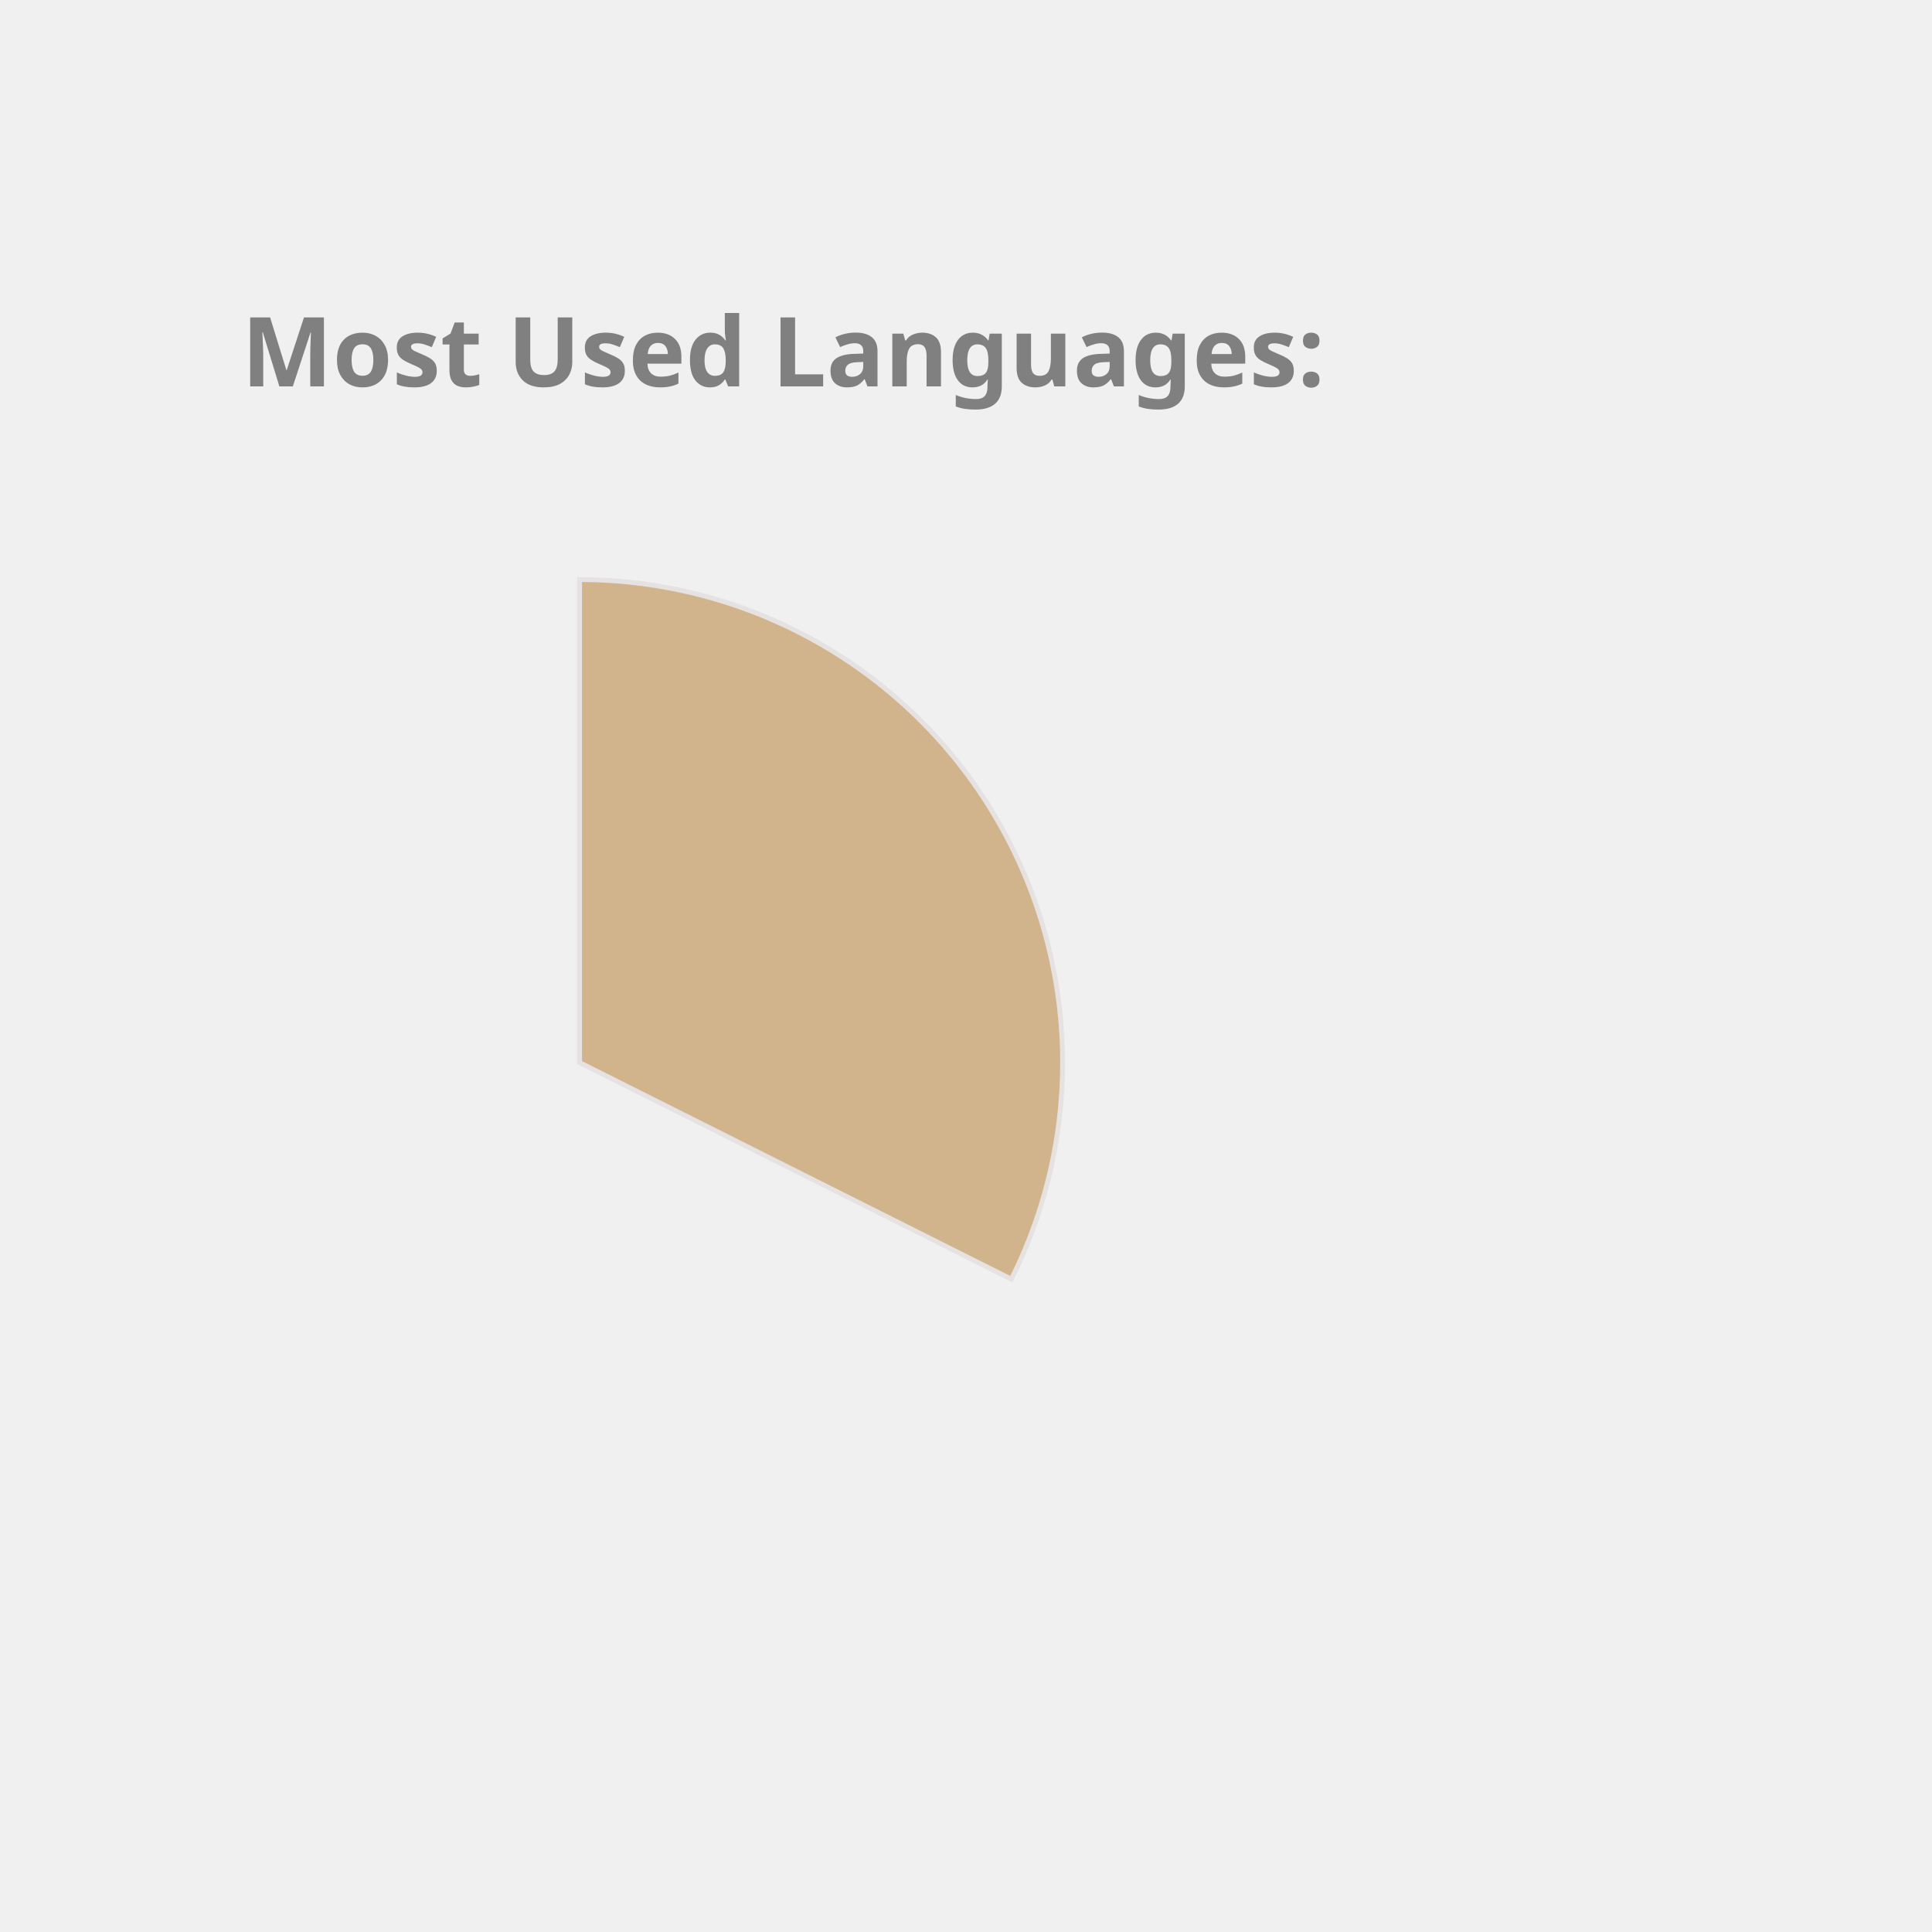
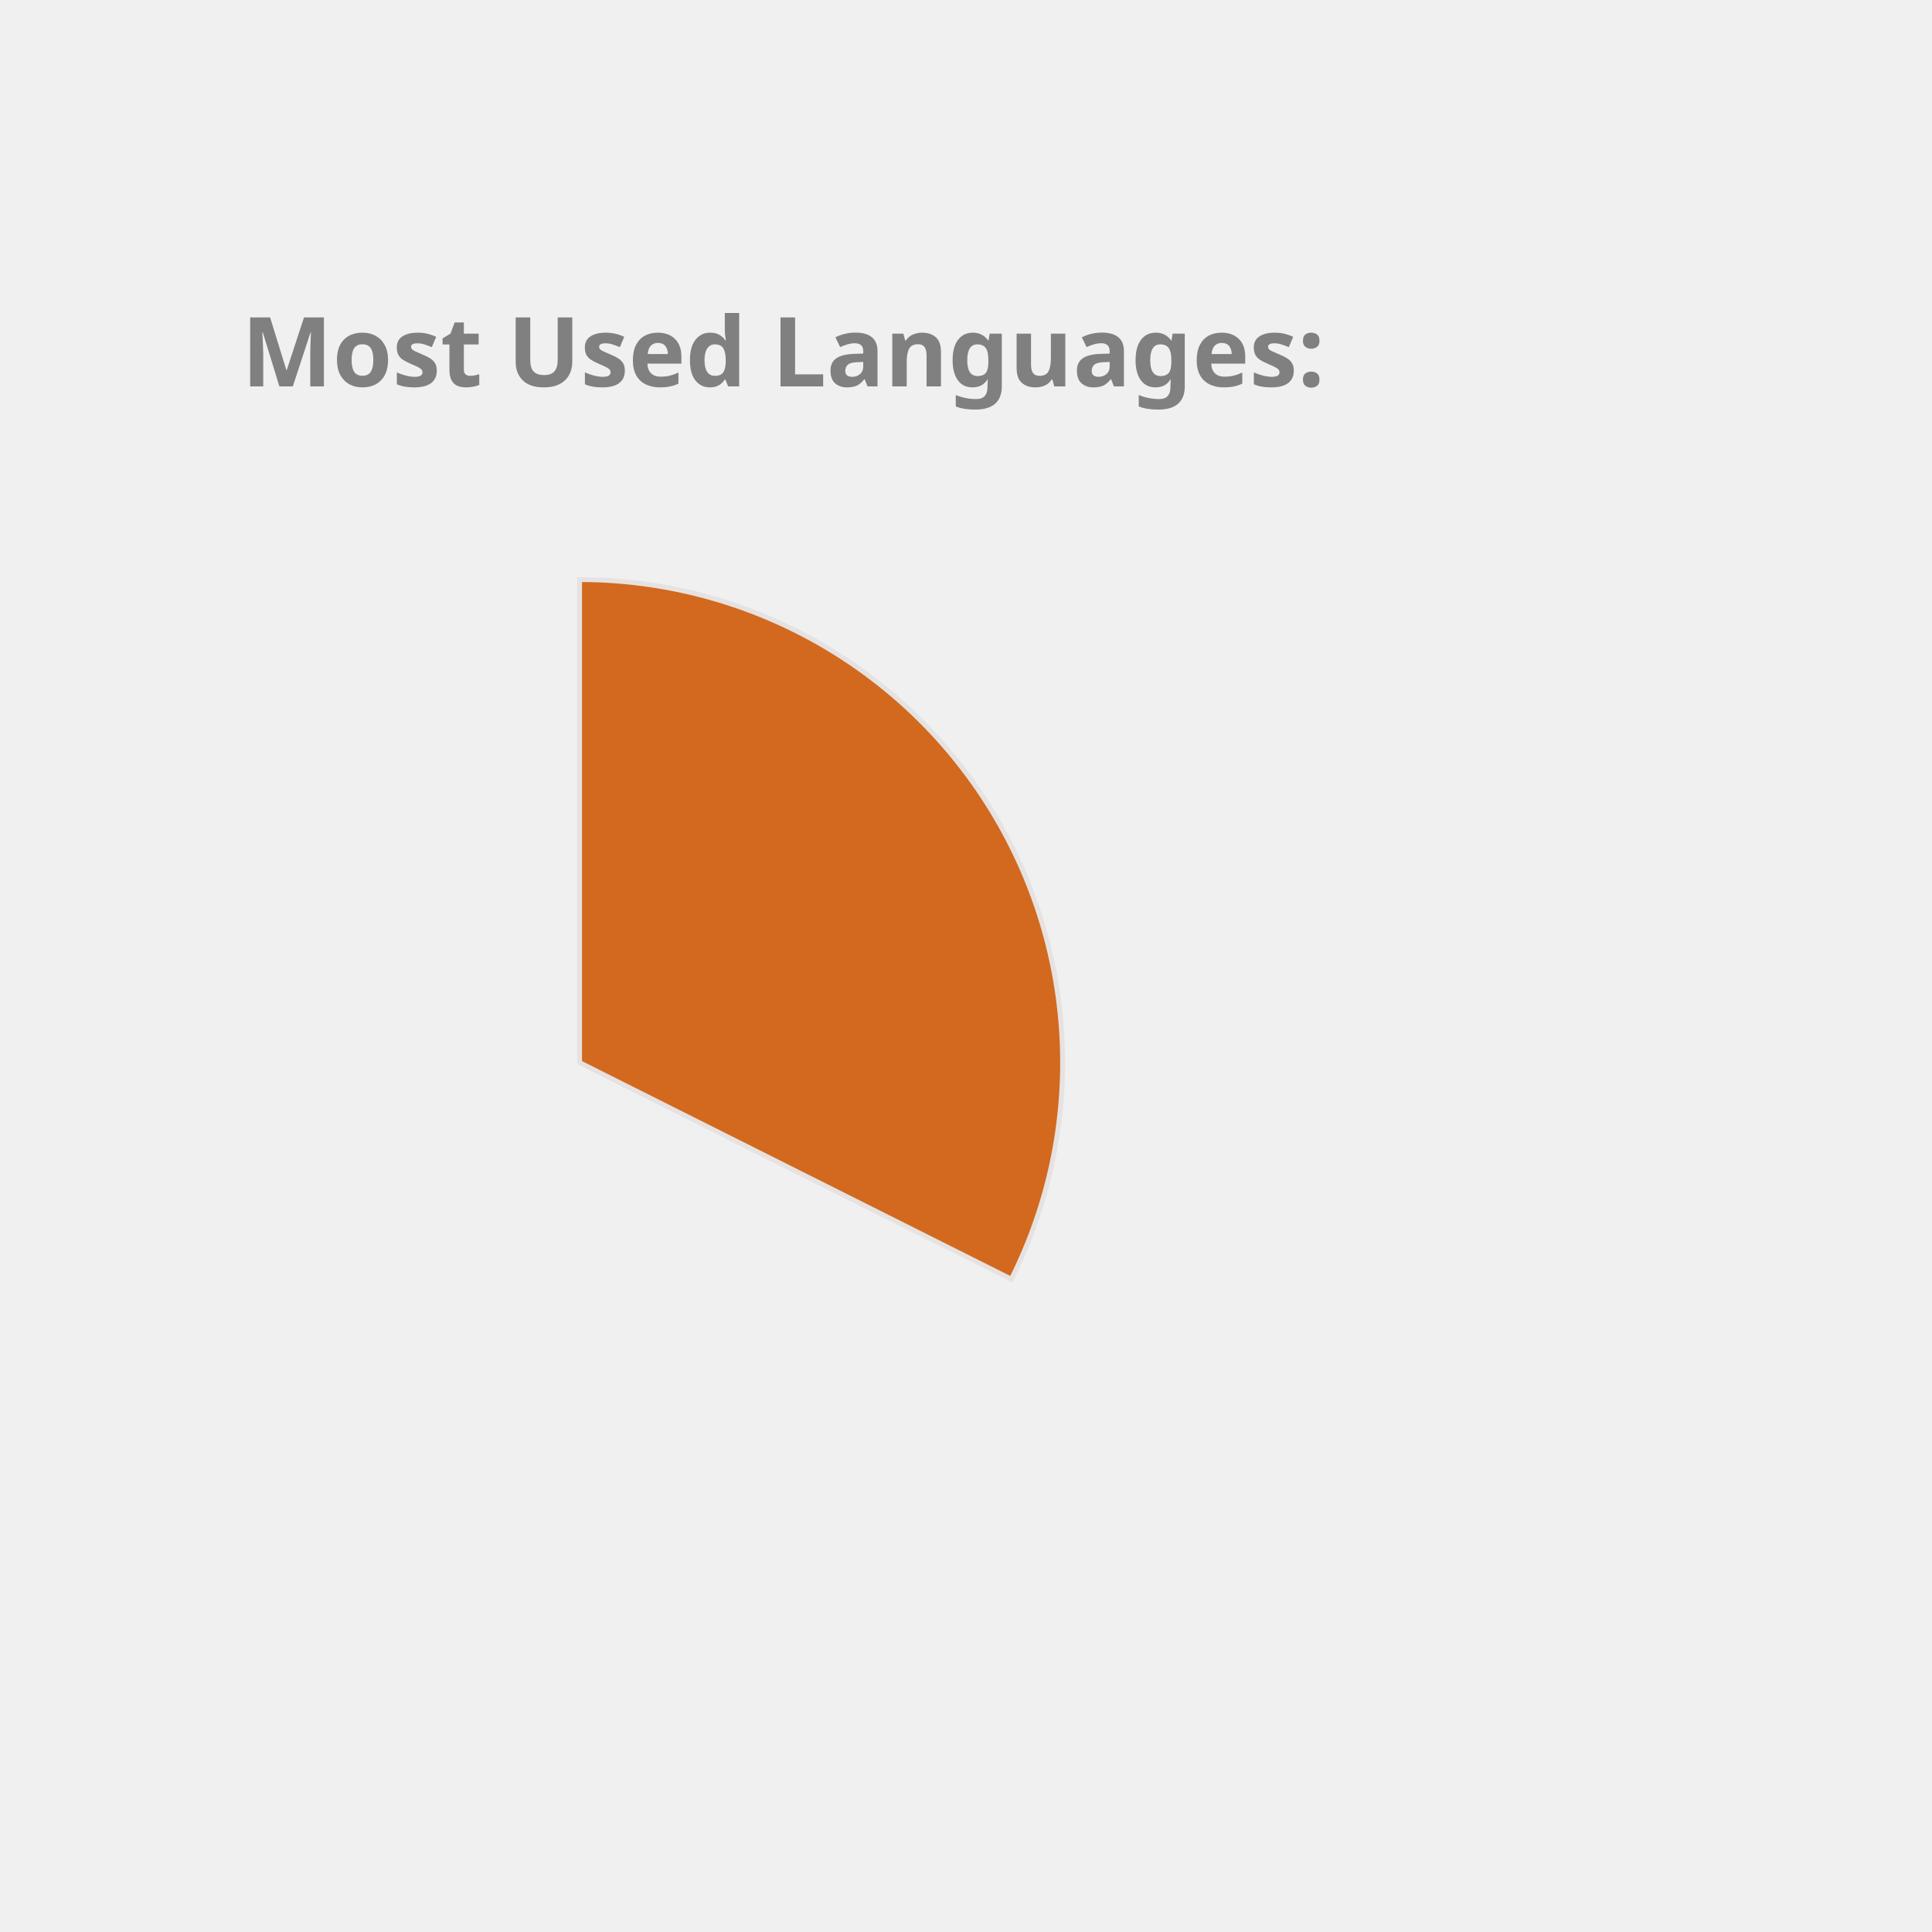
<svg xmlns="http://www.w3.org/2000/svg" height="350px" width="350px" viewBox="0 0 400 400">
  <style> 
        .label {
                font: bold 20px sans-serif;
                color: #404040;
                -webkit-text-stroke: 1px white;
        }

        path {
                stroke: #E6E2E1;
                stroke-width: 1px;
                transform: translate(60px, 100px);
        }

        .path_1 {
                animation: fadeIn 5s linear forwards;
        }

        .path_2 {
                transform: scale(0);
                animation: fadeIn 5s linear forwards 5s;
        }


        
        .path_3 {
                transform: scale(0);
                animation: fadeIn 5s linear forwards 10s;
        }


        .path_4 {
                transform: scale(0);
                animation: fadeIn 5s linear forwards 15s;
        }

        .path_5 {
                transform: scale(0);
                animation: fadeIn 5s linear forwards 20s;
        }

        .path_6 {
                transform: scale(0);
                animation: fadeIn 5s linear forwards 25s;
        }

        .path_7 {
                transform: scale(0);
                animation: fadeIn 5s linear forwards 30s;
        }

        .path_8 {
                transform: scale(0);
                animation: fadeIn 5s linear forwards 35s;
        }

        .path_9 {
                transform: scale(0);
                animation: fadeIn 5s linear forwards 40s;
        }

        .path_10 {
                transform: scale(0);
                animation: fadeIn 5s linear forwards 45s;
        }

        @keyframes fadeIn {
                0% {                        
                        transform: translate(250px, 300px) rotate(0deg) scale(0);
                        
                }
                50% {
                        transform: translate(150px, 220px) rotate(180deg) scale(0.5);
                        
                }
                
                100% {
                        transform: translate(60px, 120px) rotate(360deg) scale(1);
                        
                }
        }
        .txt_1 {
                opacity: 0;
                animation: txtShow 5s linear forwards 0s;
        }

        .txt_2 {
                opacity: 0;
                animation: txtShow 5s linear forwards 5s;
        }

        .txt_3 {
                opacity: 0;
                animation: txtShow 5s linear forwards 10s;
        }

        .txt_4 {
                opacity: 0;
                animation: txtShow 5s linear forwards 15s;
        }

        .txt_5 {
                opacity: 0;
                animation: txtShow 5s linear forwards 20s;
        }

        .txt_6 {
                opacity: 0;
                animation: txtShow 5s linear forwards 25s;
        }

        .txt_7 {
                opacity: 0;
                animation: txtShow 5s linear forwards 30s;
        }

        .txt_8 {
                opacity: 0;
                animation: txtShow 5s linear forwards 35s;
        }

        .txt_9 {
                opacity: 0;
                animation: txtShow 5s linear forwards 40s;
        }

        .txt_10 {
                opacity: 0;
                animation: txtShow 5s linear forwards 45s;
        }

        @keyframes txtShow {
                0% {                        
                        opacity: 0;
                        transform: translate(0px, 0px) scale(0);
                }
                100% {
                        opacity: 1;
                        transform: translate(0px, 0px) scale(1);
                        
                }
        }
</style>
-   <path class="path_1" d="M 60,120 L 60,20 A 100,100 0 0 1 149.384,164.838 Z" fill="Tan" stroke="#fff" stroke-width="2" />
-   <text class="txt_1" x="260" y="150" fill="Tan" stroke="Tan" stroke-width="1">TypeScript</text>
-   <path class="path_2" d="M 60,120 L 149.384,164.838 A 100,100 0 0 1 -7.069,194.174 Z" fill="RosyBrown" stroke="#fff" stroke-width="2" />
-   <text class="txt_2" x="260" y="170" fill="RosyBrown" stroke="RosyBrown" stroke-width="1">Java</text>
-   <path class="path_3" d="M 60,120 L -7.069,194.174 A 100,100 0 0 1 -36.538,93.916 Z" fill="Gold" stroke="#fff" stroke-width="2" />
-   <text class="txt_3" x="260" y="190" fill="Gold" stroke="Gold" stroke-width="1">JavaScript</text>
-   <path class="path_4" d="M 60,120 L -36.538,93.916 A 100,100 0 0 1 -27.326,71.275 Z" fill="MediumAquaMarine" stroke="#fff" stroke-width="2" />
-   <text class="txt_4" x="260" y="210" fill="MediumAquaMarine" stroke="MediumAquaMarine" stroke-width="1">HTML</text>
-   <path class="path_5" d="M 60,120 L -27.326,71.275 A 100,100 0 0 1 -13.326,52.005 Z" fill="Tomato" stroke="#fff" stroke-width="2" />
-   <text class="txt_5" x="260" y="230" fill="Tomato" stroke="Tomato" stroke-width="1">CSS</text>
-   <path class="path_6" d="M 60,120 L -13.326,52.005 A 100,100 0 0 1 1.221,39.098 Z" fill="DodgerBlue" stroke="#fff" stroke-width="2" />
-   <text class="txt_6" x="260" y="250" fill="DodgerBlue" stroke="DodgerBlue" stroke-width="1">Sass</text>
-   <path class="path_7" d="M 60,120 L 1.221,39.098 A 100,100 0 0 1 16.288,30.059 Z" fill="Orange" stroke="#fff" stroke-width="2" />
-   <text class="txt_7" x="260" y="270" fill="Orange" stroke="Orange" stroke-width="1">MATLAB</text>
-   <path class="path_8" d="M 60,120 L 16.288,30.059 A 100,100 0 0 1 24.947,26.345 Z" fill="MediumTurquoise" stroke="#fff" stroke-width="2" />
-   <text class="txt_8" x="260" y="290" fill="MediumTurquoise" stroke="MediumTurquoise" stroke-width="1">C++</text>
-   <path class="path_9" d="M 60,120 L 24.947,26.345 A 100,100 0 0 1 32.101,23.971 Z" fill="Coral" stroke="#fff" stroke-width="2" />
-   <text class="txt_9" x="260" y="310" fill="Coral" stroke="Coral" stroke-width="1">Python</text>
-   <path class="path_10" d="M 60,120 L 32.101,23.971 A 100,100 0 0 1 38.799,22.273 Z" fill="IndianRed" stroke="#fff" stroke-width="2" />
-   <text class="txt_10" x="260" y="330" fill="IndianRed" stroke="IndianRed" stroke-width="1">Batchfile</text>
+   <path class="path_1" d="M 60,120 L 60,20 A 100,100 0 0 1 149.384,164.838 Z" fill="Chocolate" stroke="#fff" stroke-width="2" />
+   <text class="txt_1" x="260" y="150" fill="Chocolate" stroke="Chocolate" stroke-width="1">TypeScript</text>
+   <path class="path_2" d="M 60,120 L 149.384,164.838 A 100,100 0 0 1 -7.069,194.174 Z" fill="Tomato" stroke="#fff" stroke-width="2" />
+   <text class="txt_2" x="260" y="170" fill="Tomato" stroke="Tomato" stroke-width="1">Java</text>
+   <path class="path_3" d="M 60,120 L -7.069,194.174 A 100,100 0 0 1 -36.538,93.916 Z" fill="RosyBrown" stroke="#fff" stroke-width="2" />
+   <text class="txt_3" x="260" y="190" fill="RosyBrown" stroke="RosyBrown" stroke-width="1">JavaScript</text>
+   <path class="path_4" d="M 60,120 L -36.538,93.916 A 100,100 0 0 1 -27.326,71.275 Z" fill="IndianRed" stroke="#fff" stroke-width="2" />
+   <text class="txt_4" x="260" y="210" fill="IndianRed" stroke="IndianRed" stroke-width="1">HTML</text>
+   <path class="path_5" d="M 60,120 L -27.326,71.275 A 100,100 0 0 1 -13.326,52.005 Z" fill="SteelBlue" stroke="#fff" stroke-width="2" />
+   <text class="txt_5" x="260" y="230" fill="SteelBlue" stroke="SteelBlue" stroke-width="1">CSS</text>
+   <path class="path_6" d="M 60,120 L -13.326,52.005 A 100,100 0 0 1 1.221,39.098 Z" fill="MediumSlateBlue" stroke="#fff" stroke-width="2" />
+   <text class="txt_6" x="260" y="250" fill="MediumSlateBlue" stroke="MediumSlateBlue" stroke-width="1">Sass</text>
+   <path class="path_7" d="M 60,120 L 1.221,39.098 A 100,100 0 0 1 16.288,30.059 Z" fill="CornflowerBlue" stroke="#fff" stroke-width="2" />
+   <text class="txt_7" x="260" y="270" fill="CornflowerBlue" stroke="CornflowerBlue" stroke-width="1">MATLAB</text>
+   <path class="path_8" d="M 60,120 L 16.288,30.059 A 100,100 0 0 1 24.947,26.345 Z" fill="Salmon" stroke="#fff" stroke-width="2" />
+   <text class="txt_8" x="260" y="290" fill="Salmon" stroke="Salmon" stroke-width="1">C++</text>
+   <path class="path_9" d="M 60,120 L 24.947,26.345 A 100,100 0 0 1 32.101,23.971 Z" fill="Crimson" stroke="#fff" stroke-width="2" />
+   <text class="txt_9" x="260" y="310" fill="Crimson" stroke="Crimson" stroke-width="1">Python</text>
+   <path class="path_10" d="M 60,120 L 32.101,23.971 A 100,100 0 0 1 38.799,22.273 Z" fill="LightSeaGreen" stroke="#fff" stroke-width="2" />
+   <text class="txt_10" x="260" y="330" fill="LightSeaGreen" stroke="LightSeaGreen" stroke-width="1">Batchfile</text>
  <g class="label">
    <text x="50" y="80" fill="grey">Most Used Languages:</text>
  </g>
</svg>
